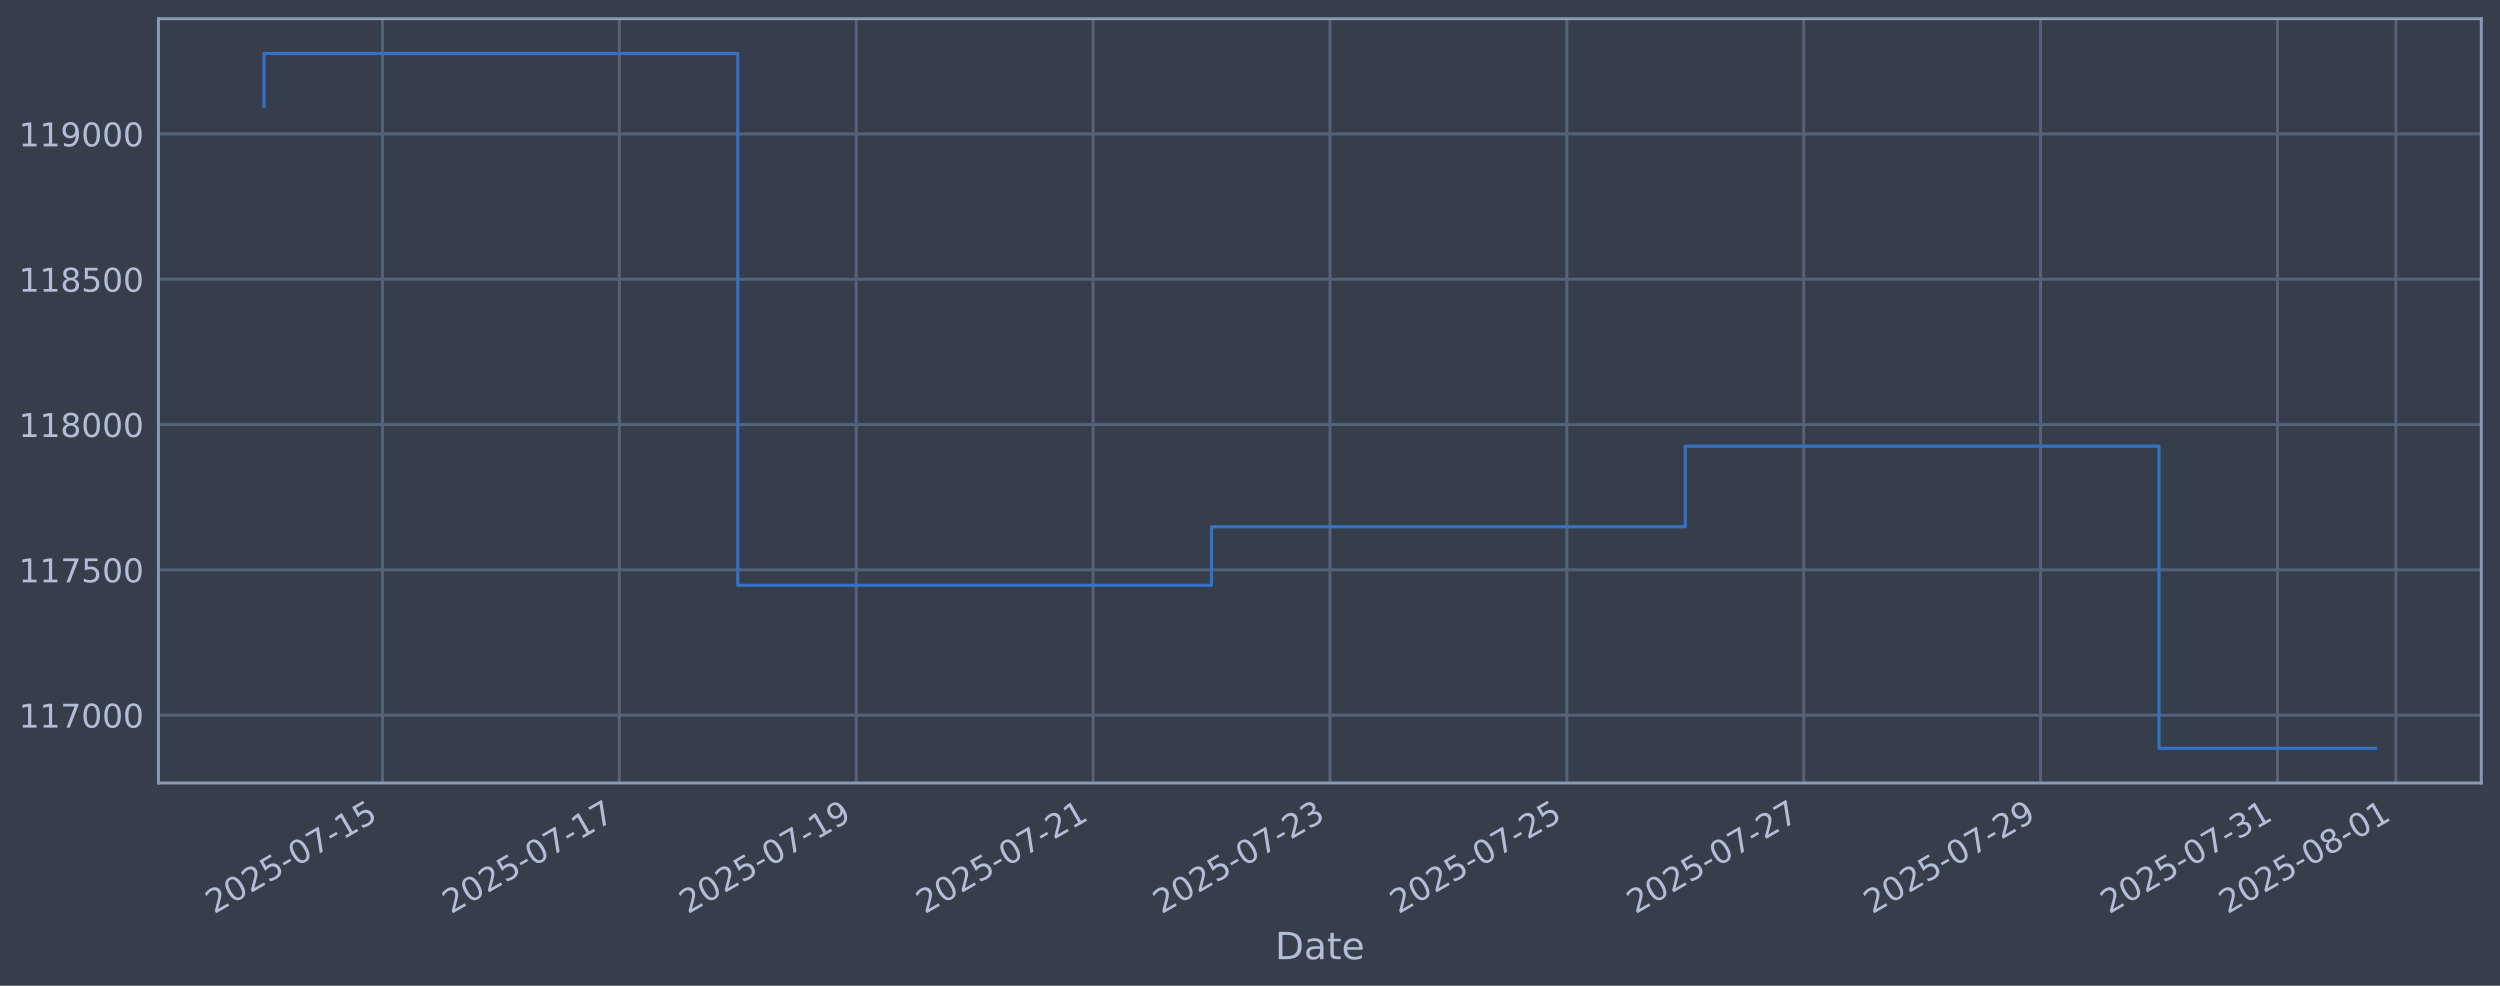
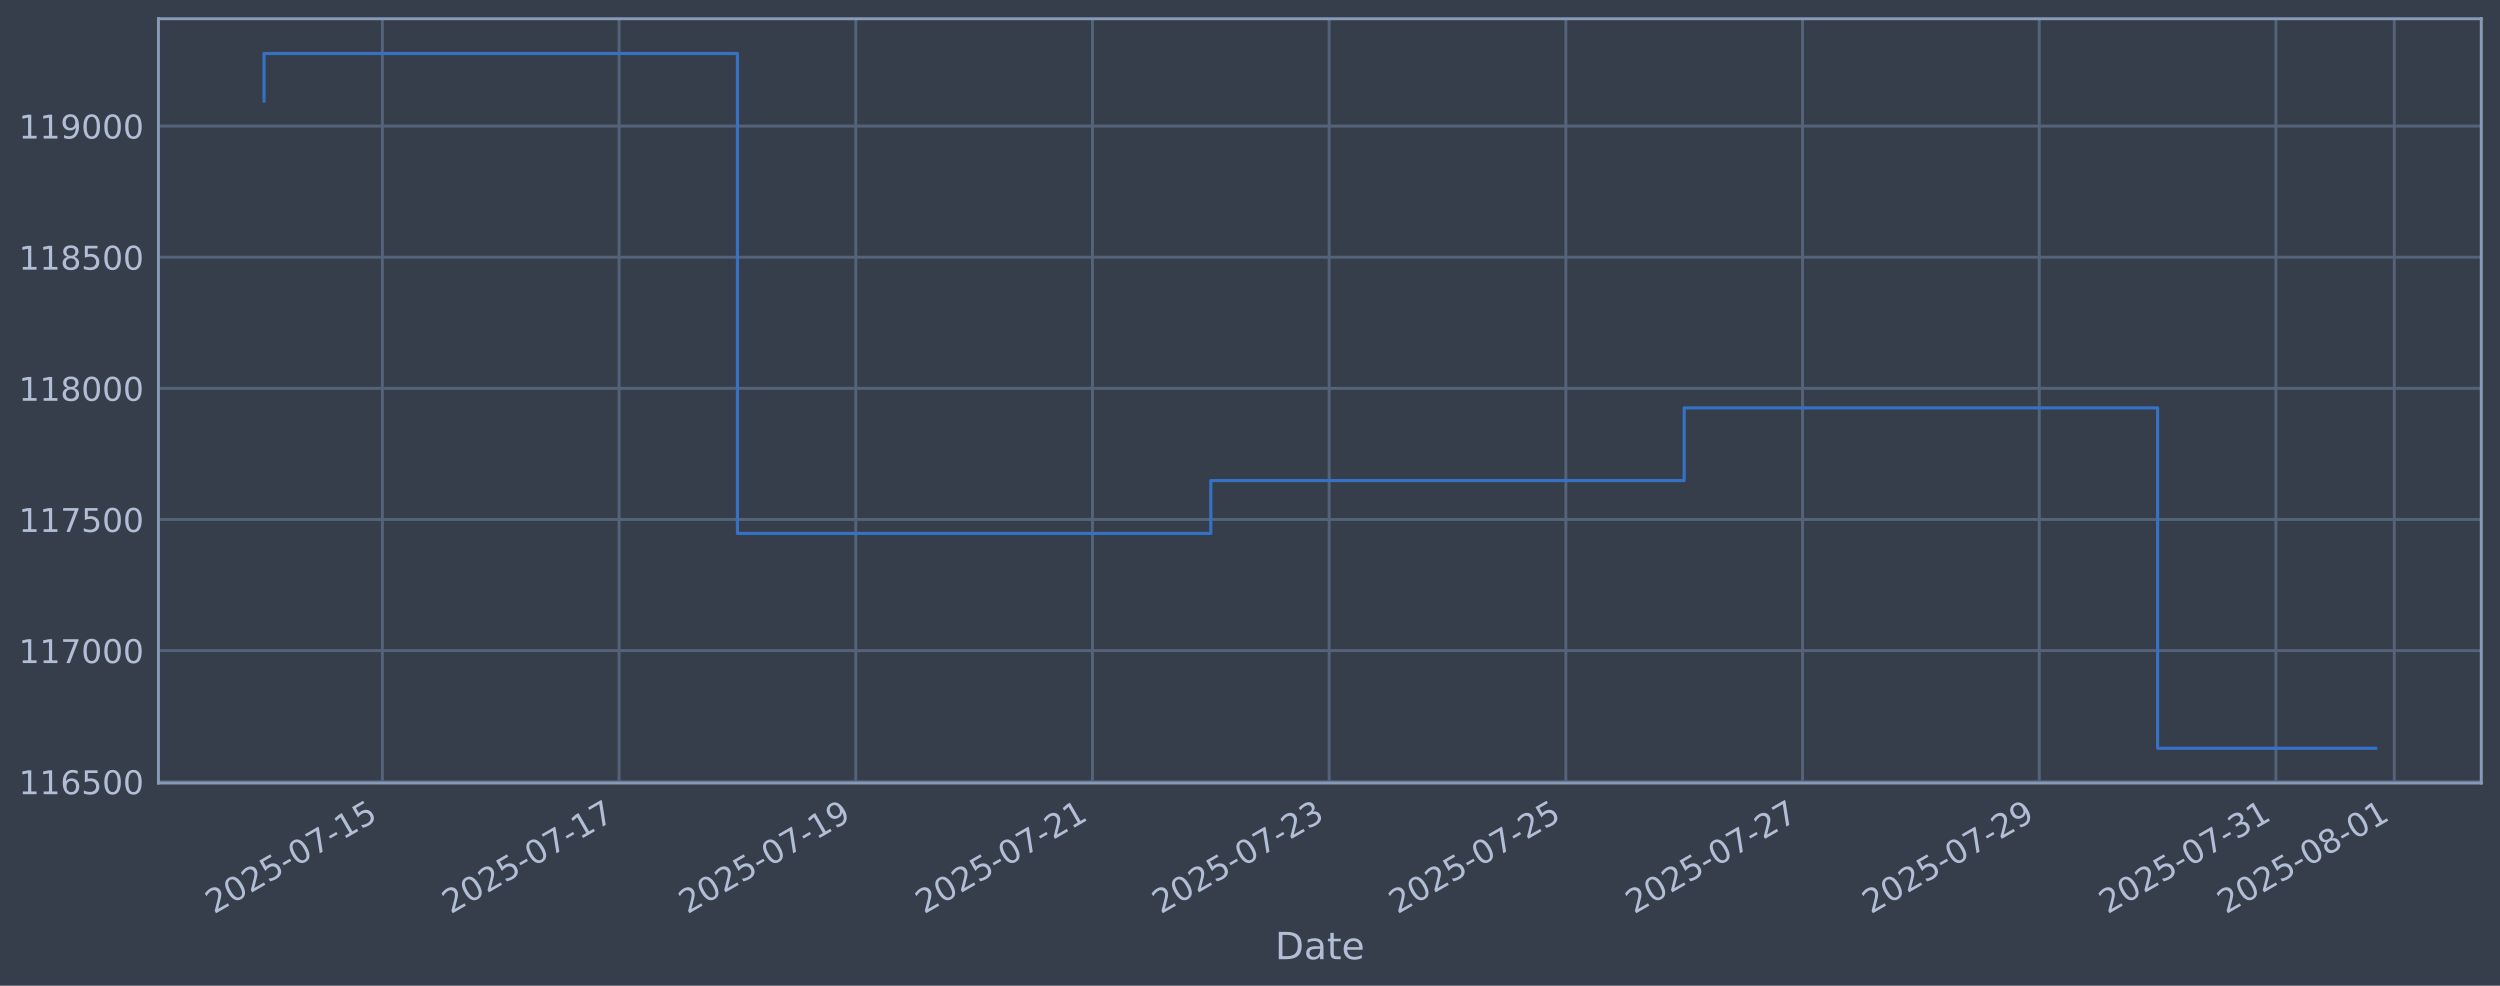
<svg xmlns="http://www.w3.org/2000/svg" xmlns:xlink="http://www.w3.org/1999/xlink" width="960.9pt" height="378.87pt" viewBox="0 0 960.9 378.87" version="1.1">
  <defs>
    <style type="text/css">*{stroke-linejoin: round; stroke-linecap: butt}</style>
  </defs>
  <g id="figure_1">
    <g id="patch_1">
      <path d="M 0 378.87  L 960.9 378.87  L 960.9 0  L 0 0  z " style="fill: #373e4b" />
    </g>
    <g id="axes_1">
      <g id="patch_2">
        <path d="M 60.901 300.96  L 953.701 300.96  L 953.701 7.2  L 60.901 7.2  z " style="fill: #373e4b" />
      </g>
      <g id="matplotlib.axis_1">
        <g id="xtick_1">
          <g id="line2d_1">
-             <path d="M 147.005 300.96  L 147.005 7.2  " clip-path="url(#pbce2906d57)" style="fill: none; stroke: #546379; stroke-width: 1.12; stroke-linecap: square" />
+             <path d="M 146.97 300.96  L 146.97 7.2  " clip-path="url(#pe37f30aa21)" style="fill: none; stroke: #546379; stroke-width: 1.12; stroke-linecap: square" />
          </g>
          <g id="line2d_2" />
          <g id="text_1">
-             <g style="fill: #b1bed6" transform="translate(82.2792 351.4642) rotate(-30) scale(0.126 -0.126)">
+             <g style="fill: #b1bed6" transform="translate(82.24487 351.4642) rotate(-30) scale(0.126 -0.126)">
              <defs>
                <path id="DejaVuSans-32" d="M 1228 531  L 3431 531  L 3431 0  L 469 0  L 469 531  Q 828 903 1448 1529  Q 2069 2156 2228 2338  Q 2531 2678 2651 2914  Q 2772 3150 2772 3378  Q 2772 3750 2511 3984  Q 2250 4219 1831 4219  Q 1534 4219 1204 4116  Q 875 4013 500 3803  L 500 4441  Q 881 4594 1212 4672  Q 1544 4750 1819 4750  Q 2544 4750 2975 4387  Q 3406 4025 3406 3419  Q 3406 3131 3298 2873  Q 3191 2616 2906 2266  Q 2828 2175 2409 1742  Q 1991 1309 1228 531  z " transform="scale(0.015625)" />
                <path id="DejaVuSans-30" d="M 2034 4250  Q 1547 4250 1301 3770  Q 1056 3291 1056 2328  Q 1056 1369 1301 889  Q 1547 409 2034 409  Q 2525 409 2770 889  Q 3016 1369 3016 2328  Q 3016 3291 2770 3770  Q 2525 4250 2034 4250  z M 2034 4750  Q 2819 4750 3233 4129  Q 3647 3509 3647 2328  Q 3647 1150 3233 529  Q 2819 -91 2034 -91  Q 1250 -91 836 529  Q 422 1150 422 2328  Q 422 3509 836 4129  Q 1250 4750 2034 4750  z " transform="scale(0.015625)" />
                <path id="DejaVuSans-35" d="M 691 4666  L 3169 4666  L 3169 4134  L 1269 4134  L 1269 2991  Q 1406 3038 1543 3061  Q 1681 3084 1819 3084  Q 2600 3084 3056 2656  Q 3513 2228 3513 1497  Q 3513 744 3044 326  Q 2575 -91 1722 -91  Q 1428 -91 1123 -41  Q 819 9 494 109  L 494 744  Q 775 591 1075 516  Q 1375 441 1709 441  Q 2250 441 2565 725  Q 2881 1009 2881 1497  Q 2881 1984 2565 2268  Q 2250 2553 1709 2553  Q 1456 2553 1204 2497  Q 953 2441 691 2322  L 691 4666  z " transform="scale(0.015625)" />
                <path id="DejaVuSans-2d" d="M 313 2009  L 1997 2009  L 1997 1497  L 313 1497  L 313 2009  z " transform="scale(0.015625)" />
                <path id="DejaVuSans-37" d="M 525 4666  L 3525 4666  L 3525 4397  L 1831 0  L 1172 0  L 2766 4134  L 525 4134  L 525 4666  z " transform="scale(0.015625)" />
                <path id="DejaVuSans-31" d="M 794 531  L 1825 531  L 1825 4091  L 703 3866  L 703 4441  L 1819 4666  L 2450 4666  L 2450 531  L 3481 531  L 3481 0  L 794 0  L 794 531  z " transform="scale(0.015625)" />
              </defs>
              <use xlink:href="#DejaVuSans-32" />
              <use xlink:href="#DejaVuSans-30" transform="translate(63.62305 0)" />
              <use xlink:href="#DejaVuSans-32" transform="translate(127.2461 0)" />
              <use xlink:href="#DejaVuSans-35" transform="translate(190.8691 0)" />
              <use xlink:href="#DejaVuSans-2d" transform="translate(254.4922 0)" />
              <use xlink:href="#DejaVuSans-30" transform="translate(290.5762 0)" />
              <use xlink:href="#DejaVuSans-37" transform="translate(354.1992 0)" />
              <use xlink:href="#DejaVuSans-2d" transform="translate(417.8223 0)" />
              <use xlink:href="#DejaVuSans-31" transform="translate(453.9062 0)" />
              <use xlink:href="#DejaVuSans-35" transform="translate(517.5293 0)" />
            </g>
          </g>
        </g>
        <g id="xtick_2">
          <g id="line2d_3">
-             <path d="M 238.049 300.96  L 238.049 7.2  " clip-path="url(#pbce2906d57)" style="fill: none; stroke: #546379; stroke-width: 1.12; stroke-linecap: square" />
+             <path d="M 237.947 300.96  L 237.947 7.2  " clip-path="url(#pe37f30aa21)" style="fill: none; stroke: #546379; stroke-width: 1.12; stroke-linecap: square" />
          </g>
          <g id="line2d_4" />
          <g id="text_2">
-             <g style="fill: #b1bed6" transform="translate(173.324 351.4642) rotate(-30) scale(0.126 -0.126)">
+             <g style="fill: #b1bed6" transform="translate(173.221 351.4642) rotate(-30) scale(0.126 -0.126)">
              <use xlink:href="#DejaVuSans-32" />
              <use xlink:href="#DejaVuSans-30" transform="translate(63.62305 0)" />
              <use xlink:href="#DejaVuSans-32" transform="translate(127.2461 0)" />
              <use xlink:href="#DejaVuSans-35" transform="translate(190.8691 0)" />
              <use xlink:href="#DejaVuSans-2d" transform="translate(254.4922 0)" />
              <use xlink:href="#DejaVuSans-30" transform="translate(290.5762 0)" />
              <use xlink:href="#DejaVuSans-37" transform="translate(354.1992 0)" />
              <use xlink:href="#DejaVuSans-2d" transform="translate(417.8223 0)" />
              <use xlink:href="#DejaVuSans-31" transform="translate(453.9062 0)" />
              <use xlink:href="#DejaVuSans-37" transform="translate(517.5293 0)" />
            </g>
          </g>
        </g>
        <g id="xtick_3">
          <g id="line2d_5">
-             <path d="M 329.094 300.96  L 329.094 7.2  " clip-path="url(#pbce2906d57)" style="fill: none; stroke: #546379; stroke-width: 1.12; stroke-linecap: square" />
+             <path d="M 328.923 300.96  L 328.923 7.2  " clip-path="url(#pe37f30aa21)" style="fill: none; stroke: #546379; stroke-width: 1.12; stroke-linecap: square" />
          </g>
          <g id="line2d_6" />
          <g id="text_3">
-             <g style="fill: #b1bed6" transform="translate(264.3688 351.4642) rotate(-30) scale(0.126 -0.126)">
+             <g style="fill: #b1bed6" transform="translate(264.1971 351.4642) rotate(-30) scale(0.126 -0.126)">
              <defs>
                <path id="DejaVuSans-39" d="M 703 97  L 703 672  Q 941 559 1184 500  Q 1428 441 1663 441  Q 2288 441 2617 861  Q 2947 1281 2994 2138  Q 2813 1869 2534 1725  Q 2256 1581 1919 1581  Q 1219 1581 811 2004  Q 403 2428 403 3163  Q 403 3881 828 4315  Q 1253 4750 1959 4750  Q 2769 4750 3195 4129  Q 3622 3509 3622 2328  Q 3622 1225 3098 567  Q 2575 -91 1691 -91  Q 1453 -91 1209 -44  Q 966 3 703 97  z M 1959 2075  Q 2384 2075 2632 2365  Q 2881 2656 2881 3163  Q 2881 3666 2632 3958  Q 2384 4250 1959 4250  Q 1534 4250 1286 3958  Q 1038 3666 1038 3163  Q 1038 2656 1286 2365  Q 1534 2075 1959 2075  z " transform="scale(0.015625)" />
              </defs>
              <use xlink:href="#DejaVuSans-32" />
              <use xlink:href="#DejaVuSans-30" transform="translate(63.62305 0)" />
              <use xlink:href="#DejaVuSans-32" transform="translate(127.2461 0)" />
              <use xlink:href="#DejaVuSans-35" transform="translate(190.8691 0)" />
              <use xlink:href="#DejaVuSans-2d" transform="translate(254.4922 0)" />
              <use xlink:href="#DejaVuSans-30" transform="translate(290.5762 0)" />
              <use xlink:href="#DejaVuSans-37" transform="translate(354.1992 0)" />
              <use xlink:href="#DejaVuSans-2d" transform="translate(417.8223 0)" />
              <use xlink:href="#DejaVuSans-31" transform="translate(453.9062 0)" />
              <use xlink:href="#DejaVuSans-39" transform="translate(517.5293 0)" />
            </g>
          </g>
        </g>
        <g id="xtick_4">
          <g id="line2d_7">
-             <path d="M 420.139 300.96  L 420.139 7.2  " clip-path="url(#pbce2906d57)" style="fill: none; stroke: #546379; stroke-width: 1.12; stroke-linecap: square" />
+             <path d="M 419.899 300.96  L 419.899 7.2  " clip-path="url(#pe37f30aa21)" style="fill: none; stroke: #546379; stroke-width: 1.12; stroke-linecap: square" />
          </g>
          <g id="line2d_8" />
          <g id="text_4">
-             <g style="fill: #b1bed6" transform="translate(355.4135 351.4642) rotate(-30) scale(0.126 -0.126)">
+             <g style="fill: #b1bed6" transform="translate(355.1732 351.4642) rotate(-30) scale(0.126 -0.126)">
              <use xlink:href="#DejaVuSans-32" />
              <use xlink:href="#DejaVuSans-30" transform="translate(63.62305 0)" />
              <use xlink:href="#DejaVuSans-32" transform="translate(127.2461 0)" />
              <use xlink:href="#DejaVuSans-35" transform="translate(190.8691 0)" />
              <use xlink:href="#DejaVuSans-2d" transform="translate(254.4922 0)" />
              <use xlink:href="#DejaVuSans-30" transform="translate(290.5762 0)" />
              <use xlink:href="#DejaVuSans-37" transform="translate(354.1992 0)" />
              <use xlink:href="#DejaVuSans-2d" transform="translate(417.8223 0)" />
              <use xlink:href="#DejaVuSans-32" transform="translate(453.9062 0)" />
              <use xlink:href="#DejaVuSans-31" transform="translate(517.5293 0)" />
            </g>
          </g>
        </g>
        <g id="xtick_5">
          <g id="line2d_9">
-             <path d="M 511.184 300.96  L 511.184 7.2  " clip-path="url(#pbce2906d57)" style="fill: none; stroke: #546379; stroke-width: 1.12; stroke-linecap: square" />
+             <path d="M 510.875 300.96  L 510.875 7.2  " clip-path="url(#pe37f30aa21)" style="fill: none; stroke: #546379; stroke-width: 1.12; stroke-linecap: square" />
          </g>
          <g id="line2d_10" />
          <g id="text_5">
-             <g style="fill: #b1bed6" transform="translate(446.4583 351.4642) rotate(-30) scale(0.126 -0.126)">
+             <g style="fill: #b1bed6" transform="translate(446.1494 351.4642) rotate(-30) scale(0.126 -0.126)">
              <defs>
                <path id="DejaVuSans-33" d="M 2597 2516  Q 3050 2419 3304 2112  Q 3559 1806 3559 1356  Q 3559 666 3084 287  Q 2609 -91 1734 -91  Q 1441 -91 1130 -33  Q 819 25 488 141  L 488 750  Q 750 597 1062 519  Q 1375 441 1716 441  Q 2309 441 2620 675  Q 2931 909 2931 1356  Q 2931 1769 2642 2001  Q 2353 2234 1838 2234  L 1294 2234  L 1294 2753  L 1863 2753  Q 2328 2753 2575 2939  Q 2822 3125 2822 3475  Q 2822 3834 2567 4026  Q 2313 4219 1838 4219  Q 1578 4219 1281 4162  Q 984 4106 628 3988  L 628 4550  Q 988 4650 1302 4700  Q 1616 4750 1894 4750  Q 2613 4750 3031 4423  Q 3450 4097 3450 3541  Q 3450 3153 3228 2886  Q 3006 2619 2597 2516  z " transform="scale(0.015625)" />
              </defs>
              <use xlink:href="#DejaVuSans-32" />
              <use xlink:href="#DejaVuSans-30" transform="translate(63.62305 0)" />
              <use xlink:href="#DejaVuSans-32" transform="translate(127.2461 0)" />
              <use xlink:href="#DejaVuSans-35" transform="translate(190.8691 0)" />
              <use xlink:href="#DejaVuSans-2d" transform="translate(254.4922 0)" />
              <use xlink:href="#DejaVuSans-30" transform="translate(290.5762 0)" />
              <use xlink:href="#DejaVuSans-37" transform="translate(354.1992 0)" />
              <use xlink:href="#DejaVuSans-2d" transform="translate(417.8223 0)" />
              <use xlink:href="#DejaVuSans-32" transform="translate(453.9062 0)" />
              <use xlink:href="#DejaVuSans-33" transform="translate(517.5293 0)" />
            </g>
          </g>
        </g>
        <g id="xtick_6">
          <g id="line2d_11">
-             <path d="M 602.229 300.96  L 602.229 7.2  " clip-path="url(#pbce2906d57)" style="fill: none; stroke: #546379; stroke-width: 1.12; stroke-linecap: square" />
+             <path d="M 601.851 300.96  L 601.851 7.2  " clip-path="url(#pe37f30aa21)" style="fill: none; stroke: #546379; stroke-width: 1.12; stroke-linecap: square" />
          </g>
          <g id="line2d_12" />
          <g id="text_6">
-             <g style="fill: #b1bed6" transform="translate(537.5031 351.4642) rotate(-30) scale(0.126 -0.126)">
+             <g style="fill: #b1bed6" transform="translate(537.1255 351.4642) rotate(-30) scale(0.126 -0.126)">
              <use xlink:href="#DejaVuSans-32" />
              <use xlink:href="#DejaVuSans-30" transform="translate(63.62305 0)" />
              <use xlink:href="#DejaVuSans-32" transform="translate(127.2461 0)" />
              <use xlink:href="#DejaVuSans-35" transform="translate(190.8691 0)" />
              <use xlink:href="#DejaVuSans-2d" transform="translate(254.4922 0)" />
              <use xlink:href="#DejaVuSans-30" transform="translate(290.5762 0)" />
              <use xlink:href="#DejaVuSans-37" transform="translate(354.1992 0)" />
              <use xlink:href="#DejaVuSans-2d" transform="translate(417.8223 0)" />
              <use xlink:href="#DejaVuSans-32" transform="translate(453.9062 0)" />
              <use xlink:href="#DejaVuSans-35" transform="translate(517.5293 0)" />
            </g>
          </g>
        </g>
        <g id="xtick_7">
          <g id="line2d_13">
-             <path d="M 693.273 300.96  L 693.273 7.2  " clip-path="url(#pbce2906d57)" style="fill: none; stroke: #546379; stroke-width: 1.12; stroke-linecap: square" />
+             <path d="M 692.827 300.96  L 692.827 7.2  " clip-path="url(#pe37f30aa21)" style="fill: none; stroke: #546379; stroke-width: 1.12; stroke-linecap: square" />
          </g>
          <g id="line2d_14" />
          <g id="text_7">
-             <g style="fill: #b1bed6" transform="translate(628.5479 351.4642) rotate(-30) scale(0.126 -0.126)">
+             <g style="fill: #b1bed6" transform="translate(628.1016 351.4642) rotate(-30) scale(0.126 -0.126)">
              <use xlink:href="#DejaVuSans-32" />
              <use xlink:href="#DejaVuSans-30" transform="translate(63.62305 0)" />
              <use xlink:href="#DejaVuSans-32" transform="translate(127.2461 0)" />
              <use xlink:href="#DejaVuSans-35" transform="translate(190.8691 0)" />
              <use xlink:href="#DejaVuSans-2d" transform="translate(254.4922 0)" />
              <use xlink:href="#DejaVuSans-30" transform="translate(290.5762 0)" />
              <use xlink:href="#DejaVuSans-37" transform="translate(354.1992 0)" />
              <use xlink:href="#DejaVuSans-2d" transform="translate(417.8223 0)" />
              <use xlink:href="#DejaVuSans-32" transform="translate(453.9062 0)" />
              <use xlink:href="#DejaVuSans-37" transform="translate(517.5293 0)" />
            </g>
          </g>
        </g>
        <g id="xtick_8">
          <g id="line2d_15">
-             <path d="M 784.318 300.96  L 784.318 7.2  " clip-path="url(#pbce2906d57)" style="fill: none; stroke: #546379; stroke-width: 1.12; stroke-linecap: square" />
+             <path d="M 783.803 300.96  L 783.803 7.2  " clip-path="url(#pe37f30aa21)" style="fill: none; stroke: #546379; stroke-width: 1.12; stroke-linecap: square" />
          </g>
          <g id="line2d_16" />
          <g id="text_8">
-             <g style="fill: #b1bed6" transform="translate(719.5927 351.4642) rotate(-30) scale(0.126 -0.126)">
+             <g style="fill: #b1bed6" transform="translate(719.0777 351.4642) rotate(-30) scale(0.126 -0.126)">
              <use xlink:href="#DejaVuSans-32" />
              <use xlink:href="#DejaVuSans-30" transform="translate(63.62305 0)" />
              <use xlink:href="#DejaVuSans-32" transform="translate(127.2461 0)" />
              <use xlink:href="#DejaVuSans-35" transform="translate(190.8691 0)" />
              <use xlink:href="#DejaVuSans-2d" transform="translate(254.4922 0)" />
              <use xlink:href="#DejaVuSans-30" transform="translate(290.5762 0)" />
              <use xlink:href="#DejaVuSans-37" transform="translate(354.1992 0)" />
              <use xlink:href="#DejaVuSans-2d" transform="translate(417.8223 0)" />
              <use xlink:href="#DejaVuSans-32" transform="translate(453.9062 0)" />
              <use xlink:href="#DejaVuSans-39" transform="translate(517.5293 0)" />
            </g>
          </g>
        </g>
        <g id="xtick_9">
          <g id="line2d_17">
-             <path d="M 875.363 300.96  L 875.363 7.2  " clip-path="url(#pbce2906d57)" style="fill: none; stroke: #546379; stroke-width: 1.12; stroke-linecap: square" />
+             <path d="M 874.779 300.96  L 874.779 7.2  " clip-path="url(#pe37f30aa21)" style="fill: none; stroke: #546379; stroke-width: 1.12; stroke-linecap: square" />
          </g>
          <g id="line2d_18" />
          <g id="text_9">
-             <g style="fill: #b1bed6" transform="translate(810.6374 351.4642) rotate(-30) scale(0.126 -0.126)">
+             <g style="fill: #b1bed6" transform="translate(810.0539 351.4642) rotate(-30) scale(0.126 -0.126)">
              <use xlink:href="#DejaVuSans-32" />
              <use xlink:href="#DejaVuSans-30" transform="translate(63.62305 0)" />
              <use xlink:href="#DejaVuSans-32" transform="translate(127.2461 0)" />
              <use xlink:href="#DejaVuSans-35" transform="translate(190.8691 0)" />
              <use xlink:href="#DejaVuSans-2d" transform="translate(254.4922 0)" />
              <use xlink:href="#DejaVuSans-30" transform="translate(290.5762 0)" />
              <use xlink:href="#DejaVuSans-37" transform="translate(354.1992 0)" />
              <use xlink:href="#DejaVuSans-2d" transform="translate(417.8223 0)" />
              <use xlink:href="#DejaVuSans-33" transform="translate(453.9062 0)" />
              <use xlink:href="#DejaVuSans-31" transform="translate(517.5293 0)" />
            </g>
          </g>
        </g>
        <g id="xtick_10">
          <g id="line2d_19">
-             <path d="M 920.885 300.96  L 920.885 7.2  " clip-path="url(#pbce2906d57)" style="fill: none; stroke: #546379; stroke-width: 1.12; stroke-linecap: square" />
+             <path d="M 920.267 300.96  L 920.267 7.2  " clip-path="url(#pe37f30aa21)" style="fill: none; stroke: #546379; stroke-width: 1.12; stroke-linecap: square" />
          </g>
          <g id="line2d_20" />
          <g id="text_10">
-             <g style="fill: #b1bed6" transform="translate(856.1598 351.4642) rotate(-30) scale(0.126 -0.126)">
+             <g style="fill: #b1bed6" transform="translate(855.5419 351.4642) rotate(-30) scale(0.126 -0.126)">
              <defs>
                <path id="DejaVuSans-38" d="M 2034 2216  Q 1584 2216 1326 1975  Q 1069 1734 1069 1313  Q 1069 891 1326 650  Q 1584 409 2034 409  Q 2484 409 2743 651  Q 3003 894 3003 1313  Q 3003 1734 2745 1975  Q 2488 2216 2034 2216  z M 1403 2484  Q 997 2584 770 2862  Q 544 3141 544 3541  Q 544 4100 942 4425  Q 1341 4750 2034 4750  Q 2731 4750 3128 4425  Q 3525 4100 3525 3541  Q 3525 3141 3298 2862  Q 3072 2584 2669 2484  Q 3125 2378 3379 2068  Q 3634 1759 3634 1313  Q 3634 634 3220 271  Q 2806 -91 2034 -91  Q 1263 -91 848 271  Q 434 634 434 1313  Q 434 1759 690 2068  Q 947 2378 1403 2484  z M 1172 3481  Q 1172 3119 1398 2916  Q 1625 2713 2034 2713  Q 2441 2713 2670 2916  Q 2900 3119 2900 3481  Q 2900 3844 2670 4047  Q 2441 4250 2034 4250  Q 1625 4250 1398 4047  Q 1172 3844 1172 3481  z " transform="scale(0.015625)" />
              </defs>
              <use xlink:href="#DejaVuSans-32" />
              <use xlink:href="#DejaVuSans-30" transform="translate(63.62305 0)" />
              <use xlink:href="#DejaVuSans-32" transform="translate(127.2461 0)" />
              <use xlink:href="#DejaVuSans-35" transform="translate(190.8691 0)" />
              <use xlink:href="#DejaVuSans-2d" transform="translate(254.4922 0)" />
              <use xlink:href="#DejaVuSans-30" transform="translate(290.5762 0)" />
              <use xlink:href="#DejaVuSans-38" transform="translate(354.1992 0)" />
              <use xlink:href="#DejaVuSans-2d" transform="translate(417.8223 0)" />
              <use xlink:href="#DejaVuSans-30" transform="translate(453.9062 0)" />
              <use xlink:href="#DejaVuSans-31" transform="translate(517.5293 0)" />
            </g>
          </g>
        </g>
        <g id="text_11">
          <g style="fill: #b1bed6" transform="translate(490.0914 368.6753) scale(0.144 -0.144)">
            <defs>
              <path id="DejaVuSans-44" d="M 1259 4147  L 1259 519  L 2022 519  Q 2988 519 3436 956  Q 3884 1394 3884 2338  Q 3884 3275 3436 3711  Q 2988 4147 2022 4147  L 1259 4147  z M 628 4666  L 1925 4666  Q 3281 4666 3915 4102  Q 4550 3538 4550 2338  Q 4550 1131 3912 565  Q 3275 0 1925 0  L 628 0  L 628 4666  z " transform="scale(0.015625)" />
              <path id="DejaVuSans-61" d="M 2194 1759  Q 1497 1759 1228 1600  Q 959 1441 959 1056  Q 959 750 1161 570  Q 1363 391 1709 391  Q 2188 391 2477 730  Q 2766 1069 2766 1631  L 2766 1759  L 2194 1759  z M 3341 1997  L 3341 0  L 2766 0  L 2766 531  Q 2569 213 2275 61  Q 1981 -91 1556 -91  Q 1019 -91 701 211  Q 384 513 384 1019  Q 384 1609 779 1909  Q 1175 2209 1959 2209  L 2766 2209  L 2766 2266  Q 2766 2663 2505 2880  Q 2244 3097 1772 3097  Q 1472 3097 1187 3025  Q 903 2953 641 2809  L 641 3341  Q 956 3463 1253 3523  Q 1550 3584 1831 3584  Q 2591 3584 2966 3190  Q 3341 2797 3341 1997  z " transform="scale(0.015625)" />
              <path id="DejaVuSans-74" d="M 1172 4494  L 1172 3500  L 2356 3500  L 2356 3053  L 1172 3053  L 1172 1153  Q 1172 725 1289 603  Q 1406 481 1766 481  L 2356 481  L 2356 0  L 1766 0  Q 1100 0 847 248  Q 594 497 594 1153  L 594 3053  L 172 3053  L 172 3500  L 594 3500  L 594 4494  L 1172 4494  z " transform="scale(0.015625)" />
              <path id="DejaVuSans-65" d="M 3597 1894  L 3597 1613  L 953 1613  Q 991 1019 1311 708  Q 1631 397 2203 397  Q 2534 397 2845 478  Q 3156 559 3463 722  L 3463 178  Q 3153 47 2828 -22  Q 2503 -91 2169 -91  Q 1331 -91 842 396  Q 353 884 353 1716  Q 353 2575 817 3079  Q 1281 3584 2069 3584  Q 2775 3584 3186 3129  Q 3597 2675 3597 1894  z M 3022 2063  Q 3016 2534 2758 2815  Q 2500 3097 2075 3097  Q 1594 3097 1305 2825  Q 1016 2553 972 2059  L 3022 2063  z " transform="scale(0.015625)" />
            </defs>
            <use xlink:href="#DejaVuSans-44" />
            <use xlink:href="#DejaVuSans-61" transform="translate(77.00195 0)" />
            <use xlink:href="#DejaVuSans-74" transform="translate(138.2812 0)" />
            <use xlink:href="#DejaVuSans-65" transform="translate(177.4902 0)" />
          </g>
        </g>
      </g>
      <g id="matplotlib.axis_2">
        <g id="ytick_1">
          <g id="line2d_21">
-             <path d="M 60.901 274.877  L 953.701 274.877  " clip-path="url(#pbce2906d57)" style="fill: none; stroke: #546379; stroke-width: 1.12; stroke-linecap: square" />
+             <path d="M 60.901 300.472  L 953.701 300.472  " clip-path="url(#pe37f30aa21)" style="fill: none; stroke: #546379; stroke-width: 1.12; stroke-linecap: square" />
          </g>
          <g id="line2d_22" />
          <g id="text_12">
-             <g style="fill: #b1bed6" transform="translate(7.2 279.6641) scale(0.126 -0.126)">
+             <g style="fill: #b1bed6" transform="translate(7.2 305.2589) scale(0.126 -0.126)">
+               <defs>
+                 <path id="DejaVuSans-36" d="M 2113 2584  Q 1688 2584 1439 2293  Q 1191 2003 1191 1497  Q 1191 994 1439 701  Q 1688 409 2113 409  Q 2538 409 2786 701  Q 3034 994 3034 1497  Q 3034 2003 2786 2293  Q 2538 2584 2113 2584  z M 3366 4563  L 3366 3988  Q 3128 4100 2886 4159  Q 2644 4219 2406 4219  Q 1781 4219 1451 3797  Q 1122 3375 1075 2522  Q 1259 2794 1537 2939  Q 1816 3084 2150 3084  Q 2853 3084 3261 2657  Q 3669 2231 3669 1497  Q 3669 778 3244 343  Q 2819 -91 2113 -91  Q 1303 -91 875 529  Q 447 1150 447 2328  Q 447 3434 972 4092  Q 1497 4750 2381 4750  Q 2619 4750 2861 4703  Q 3103 4656 3366 4563  z " transform="scale(0.015625)" />
+               </defs>
+               <use xlink:href="#DejaVuSans-31" />
+               <use xlink:href="#DejaVuSans-31" transform="translate(63.62305 0)" />
+               <use xlink:href="#DejaVuSans-36" transform="translate(127.2461 0)" />
+               <use xlink:href="#DejaVuSans-35" transform="translate(190.8691 0)" />
+               <use xlink:href="#DejaVuSans-30" transform="translate(254.4922 0)" />
+               <use xlink:href="#DejaVuSans-30" transform="translate(318.1152 0)" />
+             </g>
+           </g>
+         </g>
+         <g id="ytick_2">
+           <g id="line2d_23">
+             <path d="M 60.901 250.07  L 953.701 250.07  " clip-path="url(#pe37f30aa21)" style="fill: none; stroke: #546379; stroke-width: 1.12; stroke-linecap: square" />
+           </g>
+           <g id="line2d_24" />
+           <g id="text_13">
+             <g style="fill: #b1bed6" transform="translate(7.2 254.8566) scale(0.126 -0.126)">
              <use xlink:href="#DejaVuSans-31" />
              <use xlink:href="#DejaVuSans-31" transform="translate(63.62305 0)" />
              <use xlink:href="#DejaVuSans-37" transform="translate(127.2461 0)" />
              <use xlink:href="#DejaVuSans-30" transform="translate(190.8691 0)" />
              <use xlink:href="#DejaVuSans-30" transform="translate(254.4922 0)" />
              <use xlink:href="#DejaVuSans-30" transform="translate(318.1152 0)" />
            </g>
          </g>
        </g>
-         <g id="ytick_2">
-           <g id="line2d_23">
-             <path d="M 60.901 219.027  L 953.701 219.027  " clip-path="url(#pbce2906d57)" style="fill: none; stroke: #546379; stroke-width: 1.12; stroke-linecap: square" />
-           </g>
-           <g id="line2d_24" />
-           <g id="text_13">
-             <g style="fill: #b1bed6" transform="translate(7.2 223.814) scale(0.126 -0.126)">
-               <use xlink:href="#DejaVuSans-31" />
-               <use xlink:href="#DejaVuSans-31" transform="translate(63.62305 0)" />
-               <use xlink:href="#DejaVuSans-37" transform="translate(127.2461 0)" />
-               <use xlink:href="#DejaVuSans-35" transform="translate(190.8691 0)" />
-               <use xlink:href="#DejaVuSans-30" transform="translate(254.4922 0)" />
-               <use xlink:href="#DejaVuSans-30" transform="translate(318.1152 0)" />
-             </g>
-           </g>
-         </g>
        <g id="ytick_3">
          <g id="line2d_25">
-             <path d="M 60.901 163.177  L 953.701 163.177  " clip-path="url(#pbce2906d57)" style="fill: none; stroke: #546379; stroke-width: 1.12; stroke-linecap: square" />
+             <path d="M 60.901 199.667  L 953.701 199.667  " clip-path="url(#pe37f30aa21)" style="fill: none; stroke: #546379; stroke-width: 1.12; stroke-linecap: square" />
          </g>
          <g id="line2d_26" />
          <g id="text_14">
-             <g style="fill: #b1bed6" transform="translate(7.2 167.964) scale(0.126 -0.126)">
+             <g style="fill: #b1bed6" transform="translate(7.2 204.4543) scale(0.126 -0.126)">
+               <use xlink:href="#DejaVuSans-31" />
+               <use xlink:href="#DejaVuSans-31" transform="translate(63.62305 0)" />
+               <use xlink:href="#DejaVuSans-37" transform="translate(127.2461 0)" />
+               <use xlink:href="#DejaVuSans-35" transform="translate(190.8691 0)" />
+               <use xlink:href="#DejaVuSans-30" transform="translate(254.4922 0)" />
+               <use xlink:href="#DejaVuSans-30" transform="translate(318.1152 0)" />
+             </g>
+           </g>
+         </g>
+         <g id="ytick_4">
+           <g id="line2d_27">
+             <path d="M 60.901 149.265  L 953.701 149.265  " clip-path="url(#pe37f30aa21)" style="fill: none; stroke: #546379; stroke-width: 1.12; stroke-linecap: square" />
+           </g>
+           <g id="line2d_28" />
+           <g id="text_15">
+             <g style="fill: #b1bed6" transform="translate(7.2 154.052) scale(0.126 -0.126)">
              <use xlink:href="#DejaVuSans-31" />
              <use xlink:href="#DejaVuSans-31" transform="translate(63.62305 0)" />
              <use xlink:href="#DejaVuSans-38" transform="translate(127.2461 0)" />
              <use xlink:href="#DejaVuSans-30" transform="translate(190.8691 0)" />
              <use xlink:href="#DejaVuSans-30" transform="translate(254.4922 0)" />
              <use xlink:href="#DejaVuSans-30" transform="translate(318.1152 0)" />
            </g>
          </g>
        </g>
-         <g id="ytick_4">
-           <g id="line2d_27">
-             <path d="M 60.901 107.327  L 953.701 107.327  " clip-path="url(#pbce2906d57)" style="fill: none; stroke: #546379; stroke-width: 1.12; stroke-linecap: square" />
-           </g>
-           <g id="line2d_28" />
-           <g id="text_15">
-             <g style="fill: #b1bed6" transform="translate(7.2 112.1139) scale(0.126 -0.126)">
-               <use xlink:href="#DejaVuSans-31" />
-               <use xlink:href="#DejaVuSans-31" transform="translate(63.62305 0)" />
-               <use xlink:href="#DejaVuSans-38" transform="translate(127.2461 0)" />
-               <use xlink:href="#DejaVuSans-35" transform="translate(190.8691 0)" />
-               <use xlink:href="#DejaVuSans-30" transform="translate(254.4922 0)" />
-               <use xlink:href="#DejaVuSans-30" transform="translate(318.1152 0)" />
-             </g>
-           </g>
-         </g>
        <g id="ytick_5">
          <g id="line2d_29">
-             <path d="M 60.901 51.477  L 953.701 51.477  " clip-path="url(#pbce2906d57)" style="fill: none; stroke: #546379; stroke-width: 1.12; stroke-linecap: square" />
+             <path d="M 60.901 98.863  L 953.701 98.863  " clip-path="url(#pe37f30aa21)" style="fill: none; stroke: #546379; stroke-width: 1.12; stroke-linecap: square" />
          </g>
          <g id="line2d_30" />
          <g id="text_16">
-             <g style="fill: #b1bed6" transform="translate(7.2 56.26391) scale(0.126 -0.126)">
+             <g style="fill: #b1bed6" transform="translate(7.2 103.6498) scale(0.126 -0.126)">
+               <use xlink:href="#DejaVuSans-31" />
+               <use xlink:href="#DejaVuSans-31" transform="translate(63.62305 0)" />
+               <use xlink:href="#DejaVuSans-38" transform="translate(127.2461 0)" />
+               <use xlink:href="#DejaVuSans-35" transform="translate(190.8691 0)" />
+               <use xlink:href="#DejaVuSans-30" transform="translate(254.4922 0)" />
+               <use xlink:href="#DejaVuSans-30" transform="translate(318.1152 0)" />
+             </g>
+           </g>
+         </g>
+         <g id="ytick_6">
+           <g id="line2d_31">
+             <path d="M 60.901 48.46  L 953.701 48.46  " clip-path="url(#pe37f30aa21)" style="fill: none; stroke: #546379; stroke-width: 1.12; stroke-linecap: square" />
+           </g>
+           <g id="line2d_32" />
+           <g id="text_17">
+             <g style="fill: #b1bed6" transform="translate(7.2 53.24748) scale(0.126 -0.126)">
              <use xlink:href="#DejaVuSans-31" />
              <use xlink:href="#DejaVuSans-31" transform="translate(63.62305 0)" />
              <use xlink:href="#DejaVuSans-39" transform="translate(127.2461 0)" />
              <use xlink:href="#DejaVuSans-30" transform="translate(190.8691 0)" />
              <use xlink:href="#DejaVuSans-30" transform="translate(254.4922 0)" />
              <use xlink:href="#DejaVuSans-30" transform="translate(318.1152 0)" />
            </g>
          </g>
        </g>
      </g>
-       <g id="line2d_31">
-         <path d="M 101.482 40.822  L 101.482 20.553  L 283.572 20.553  L 283.572 224.971  L 465.661 224.971  L 465.661 202.459  L 647.751 202.459  L 647.751 171.493  L 829.841 171.493  L 829.841 287.607  L 913.119 287.607  " clip-path="url(#pbce2906d57)" style="fill: none; stroke: #3572c6; stroke-width: 1.2; stroke-linecap: square" />
+       <g id="line2d_33">
+         <path d="M 101.482 38.845  L 101.482 20.553  L 283.435 20.553  L 283.435 205.031  L 465.387 205.031  L 465.387 184.715  L 647.339 184.715  L 647.339 156.77  L 829.291 156.77  L 829.291 287.607  L 913.119 287.607  " clip-path="url(#pe37f30aa21)" style="fill: none; stroke: #3572c6; stroke-width: 1.2; stroke-linecap: square" />
      </g>
      <g id="patch_3">
        <path d="M 60.901 300.96  L 60.901 7.2  " style="fill: none; stroke: #899ab8; stroke-width: 1.12; stroke-linejoin: miter; stroke-linecap: square" />
      </g>
      <g id="patch_4">
        <path d="M 953.701 300.96  L 953.701 7.2  " style="fill: none; stroke: #899ab8; stroke-width: 1.12; stroke-linejoin: miter; stroke-linecap: square" />
      </g>
      <g id="patch_5">
        <path d="M 60.901 300.96  L 953.701 300.96  " style="fill: none; stroke: #899ab8; stroke-width: 1.12; stroke-linejoin: miter; stroke-linecap: square" />
      </g>
      <g id="patch_6">
        <path d="M 60.901 7.2  L 953.701 7.2  " style="fill: none; stroke: #899ab8; stroke-width: 1.12; stroke-linejoin: miter; stroke-linecap: square" />
      </g>
    </g>
  </g>
  <defs>
-     <clipPath id="pbce2906d57">
+     <clipPath id="pe37f30aa21">
      <rect x="60.901" y="7.2" width="892.8" height="293.76" />
    </clipPath>
  </defs>
</svg>
